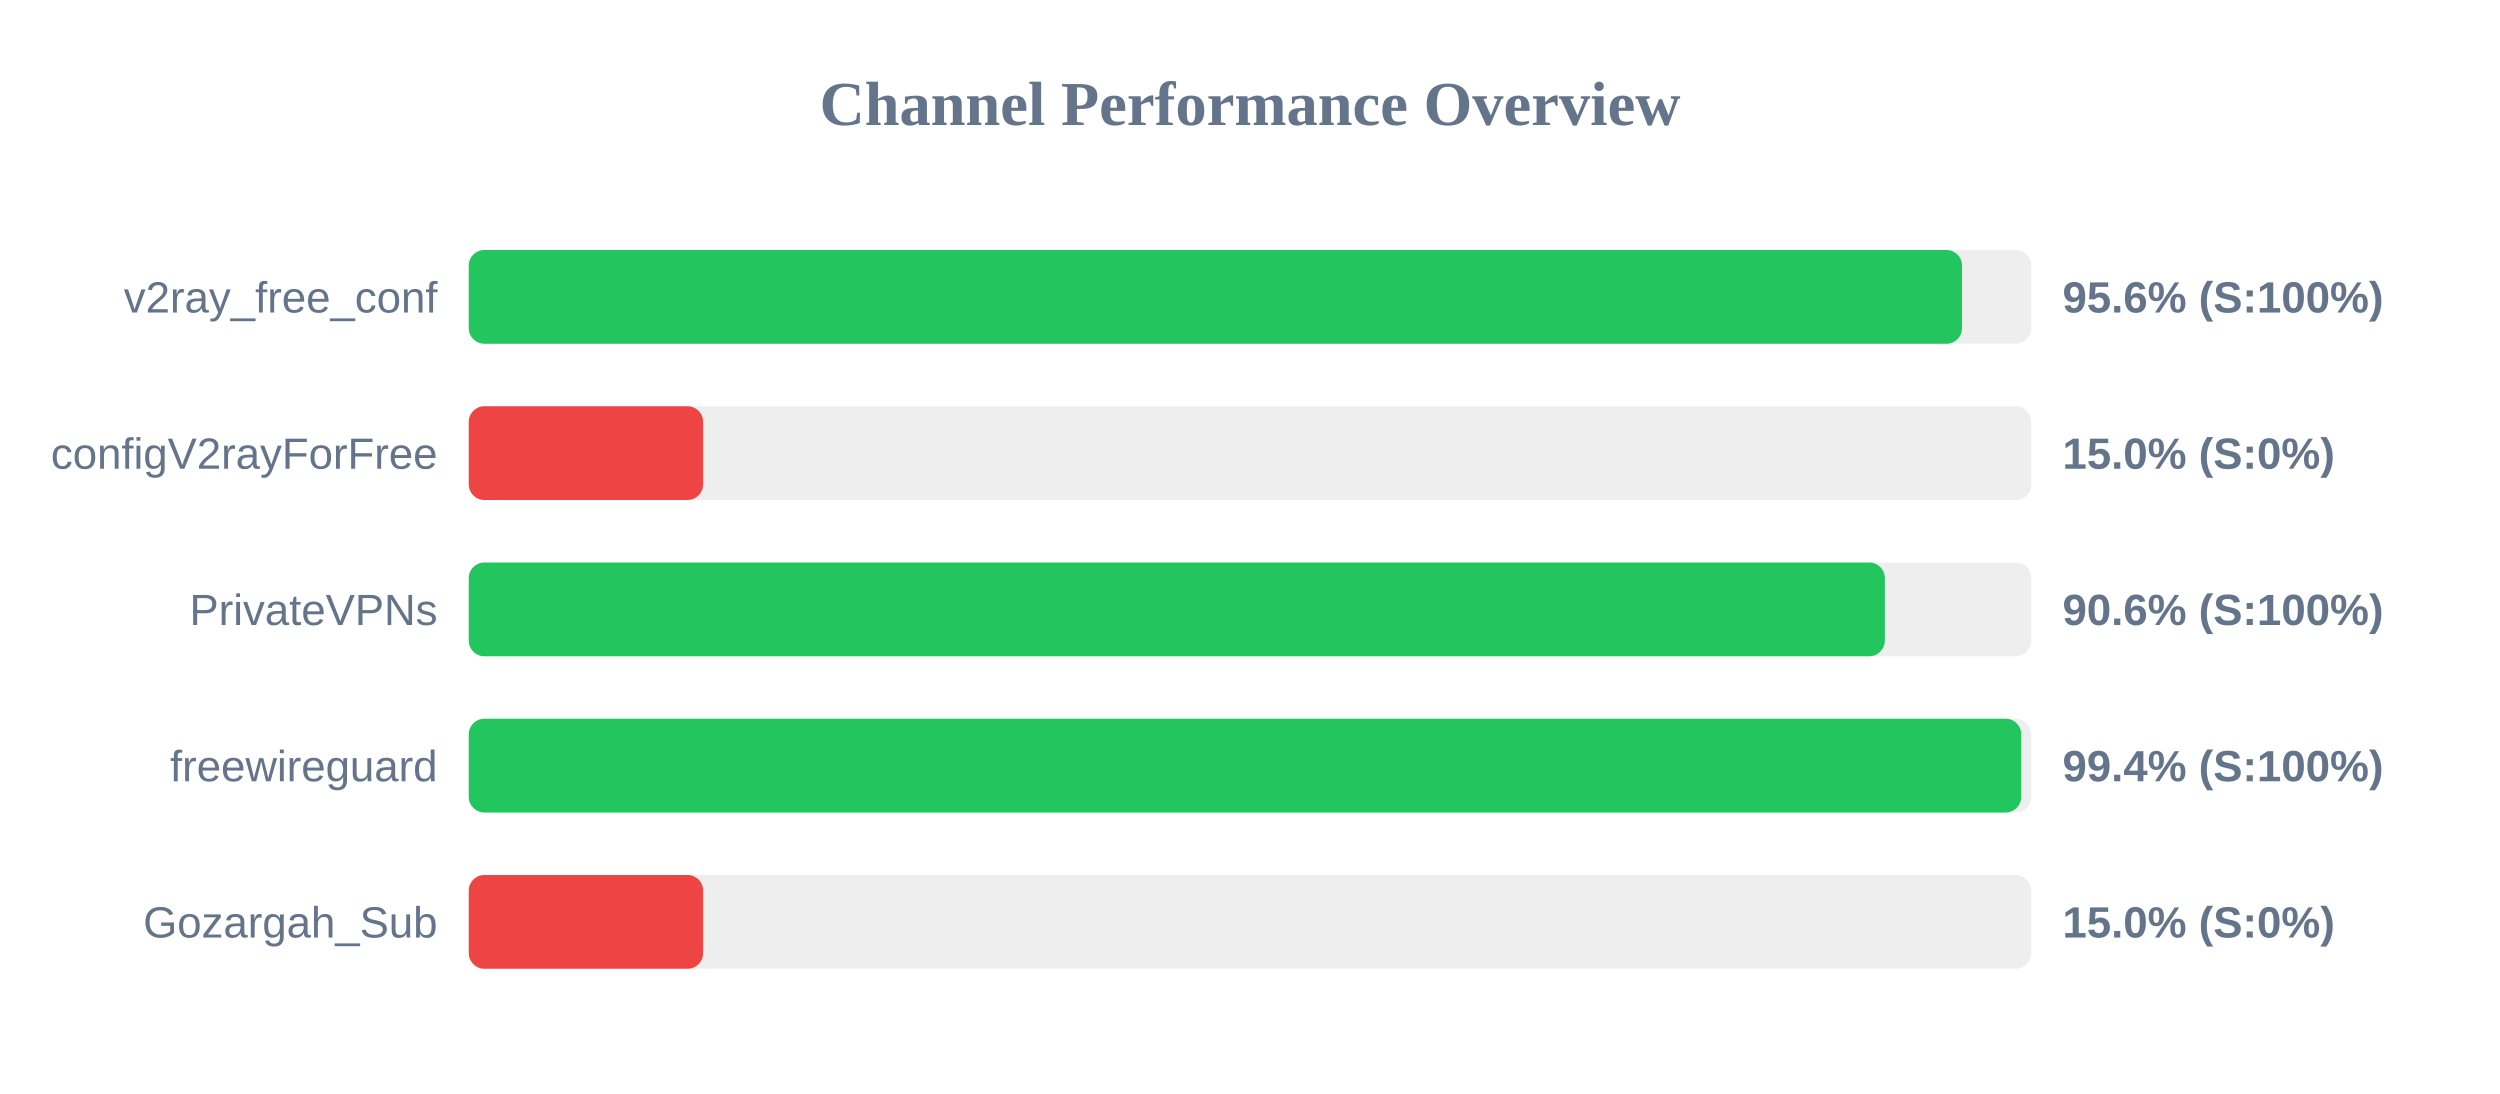
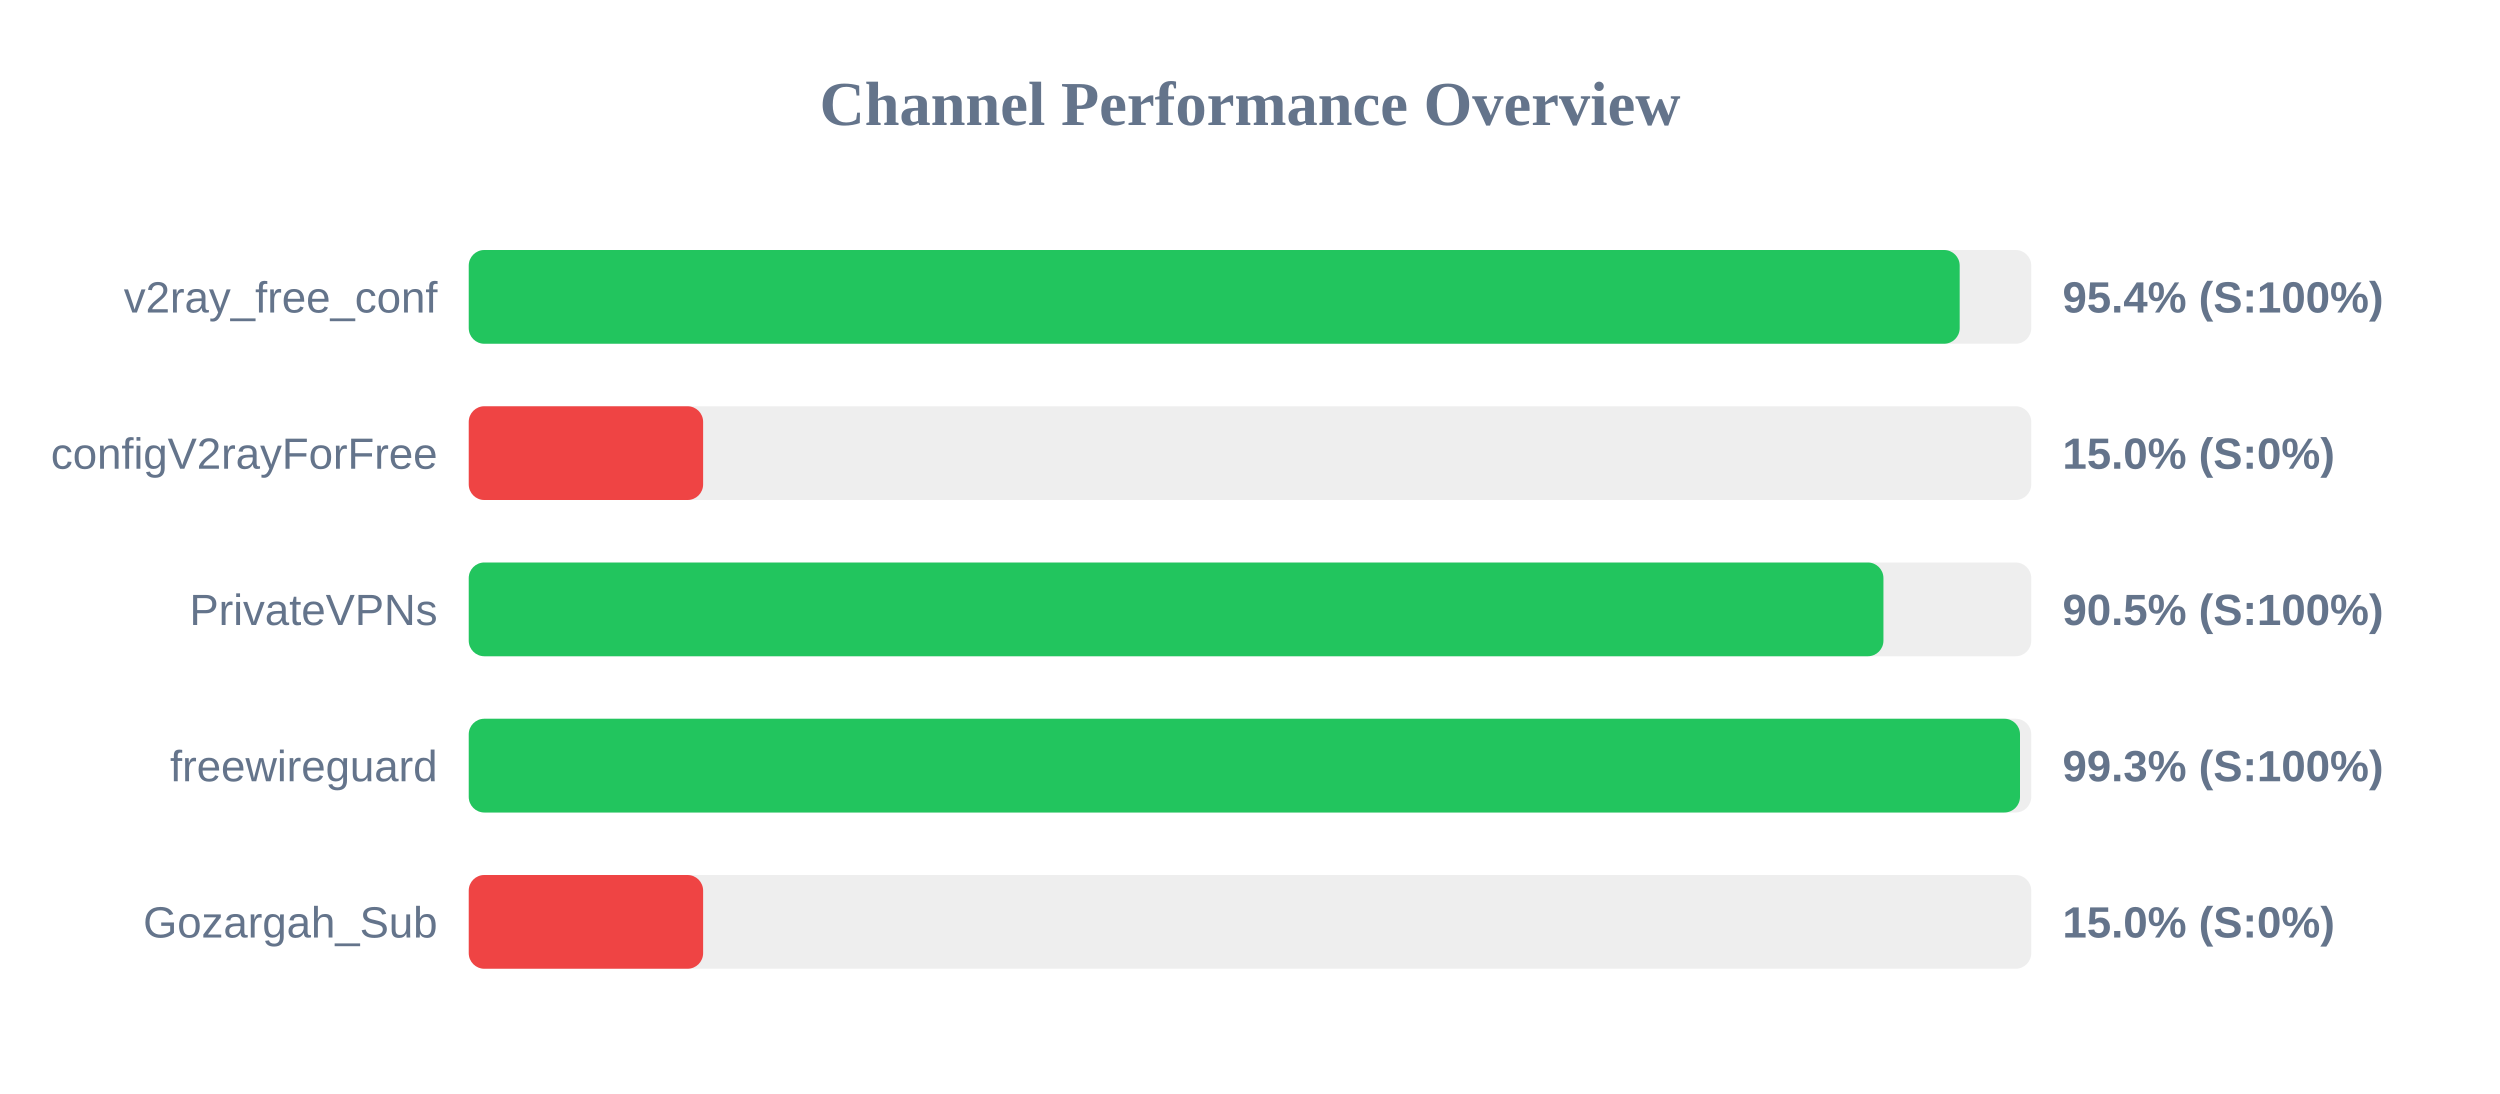
<svg xmlns="http://www.w3.org/2000/svg" width="800" height="350" version="1.1">
  <style>
        .row { font: 14px Arial; fill: #64748b; }
        .score { font: bold 14px Arial; fill: #64748b; }
    </style>
  <text x="400" y="40" text-anchor="middle" font-size="20px" font-weight="bold" fill="#64748b">Channel Performance Overview</text>
  <rect x="150" y="80" width="500" height="30" fill="#eee" rx="5" />
-   <rect x="150" y="80" width="477.85" height="30" fill="#22c55e" rx="5" />
+   <rect x="150" y="80" width="477.1" height="30" fill="#22c55e" rx="5" />
  <text x="140" y="100" text-anchor="end" class="row">v2ray_free_conf</text>
-   <text x="660" y="100" text-anchor="start" class="score">95.6% (S:100%)</text>
+   <text x="660" y="100" text-anchor="start" class="score">95.4% (S:100%)</text>
  <rect x="150" y="130" width="500" height="30" fill="#eee" rx="5" />
  <rect x="150" y="130" width="75.0" height="30" fill="#ef4444" rx="5" />
  <text x="140" y="150" text-anchor="end" class="row">configV2rayForFree</text>
  <text x="660" y="150" text-anchor="start" class="score">15.0% (S:0%)</text>
  <rect x="150" y="180" width="500" height="30" fill="#eee" rx="5" />
-   <rect x="150" y="180" width="453.15" height="30" fill="#22c55e" rx="5" />
+   <rect x="150" y="180" width="452.7" height="30" fill="#22c55e" rx="5" />
  <text x="140" y="200" text-anchor="end" class="row">PrivateVPNs</text>
-   <text x="660" y="200" text-anchor="start" class="score">90.6% (S:100%)</text>
+   <text x="660" y="200" text-anchor="start" class="score">90.5% (S:100%)</text>
  <rect x="150" y="230" width="500" height="30" fill="#eee" rx="5" />
-   <rect x="150" y="230" width="496.8" height="30" fill="#22c55e" rx="5" />
+   <rect x="150" y="230" width="496.4" height="30" fill="#22c55e" rx="5" />
  <text x="140" y="250" text-anchor="end" class="row">freewireguard</text>
-   <text x="660" y="250" text-anchor="start" class="score">99.4% (S:100%)</text>
+   <text x="660" y="250" text-anchor="start" class="score">99.3% (S:100%)</text>
  <rect x="150" y="280" width="500" height="30" fill="#eee" rx="5" />
  <rect x="150" y="280" width="75.0" height="30" fill="#ef4444" rx="5" />
  <text x="140" y="300" text-anchor="end" class="row">Gozargah_Sub</text>
  <text x="660" y="300" text-anchor="start" class="score">15.0% (S:0%)</text>
</svg>
